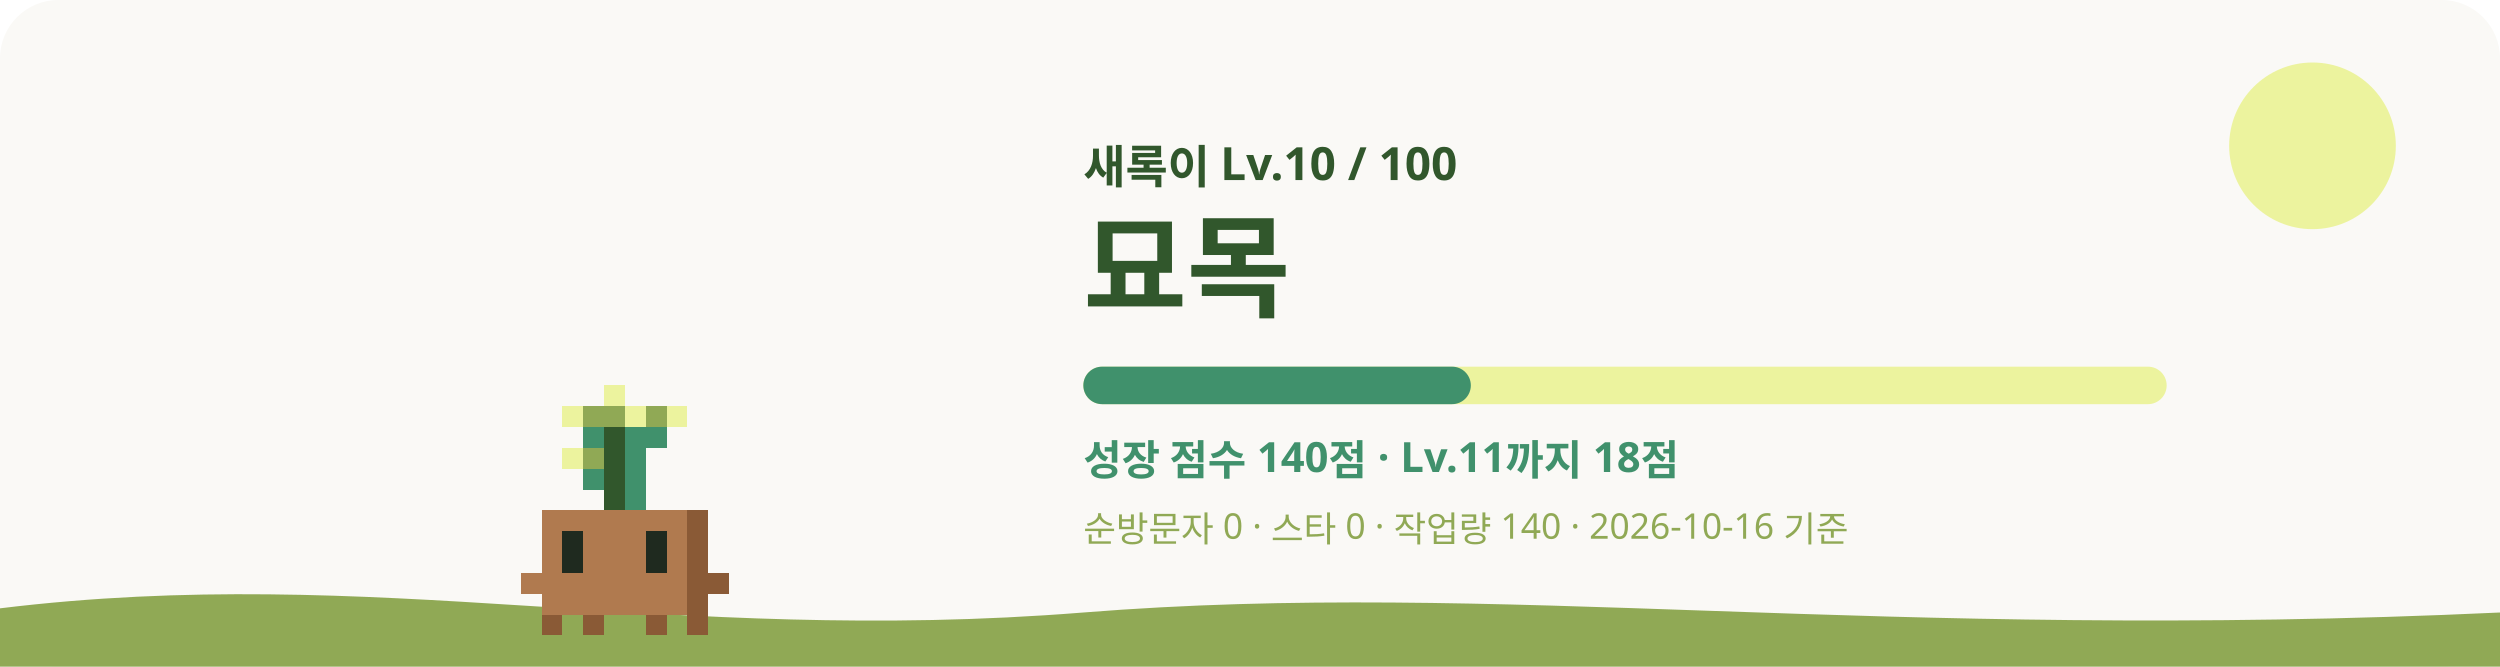
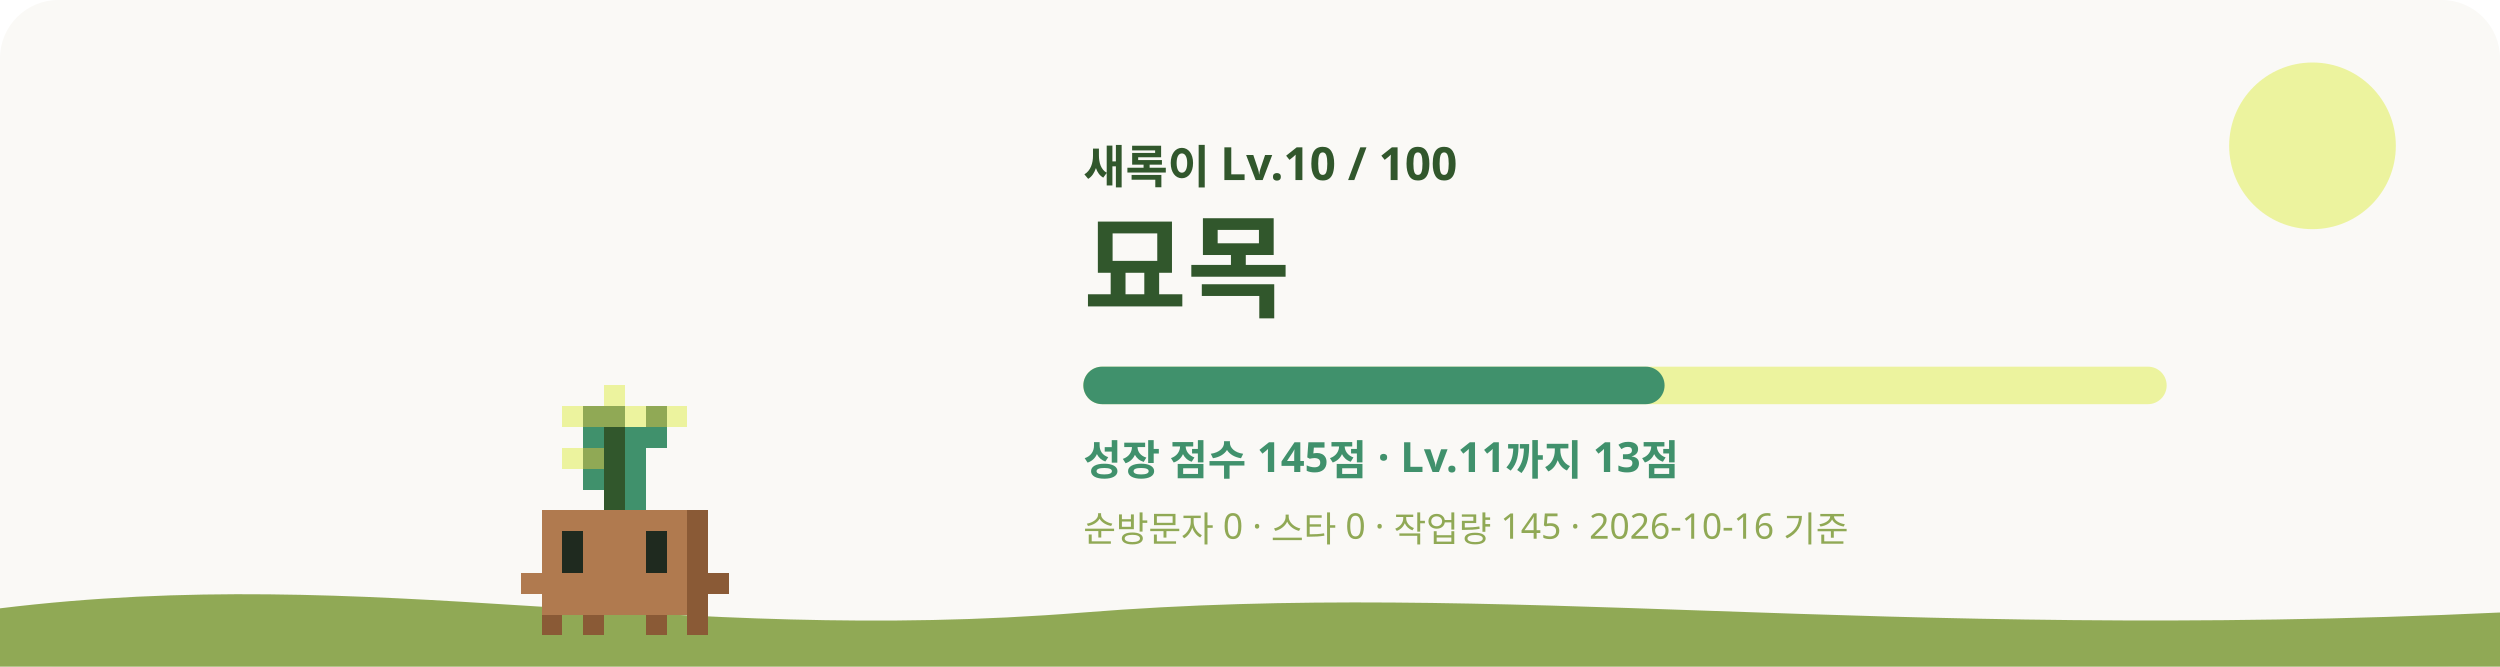
<svg xmlns="http://www.w3.org/2000/svg" viewBox="0 0 1200 320" role="img" aria-labelledby="title desc">
  <style>
    #sway { animation: sway 3.2s ease-in-out infinite; transform-origin: 240px 620px; }
    #eyes { animation: blink 4s infinite; transform-box: fill-box; transform-origin: center; }
    .glow { animation: glow 4s ease-in-out infinite; }
    .rays { animation: spin 40s linear infinite; }
    .spark { animation-name: rise; animation-iteration-count: infinite; animation-timing-function: ease-in-out; opacity: 0; }
    @keyframes sway { 0%, 100% { transform: rotate(-1.2deg); } 50% { transform: rotate(1.2deg); } }
    @keyframes blink { 0%, 92%, 100% { transform: scaleY(1); } 95% { transform: scaleY(0.1); } }
    @keyframes glow { 0%, 100% { opacity: 0.75; } 50% { opacity: 1; } }
    @keyframes spin { to { transform: rotate(360deg); } }
    @keyframes rise { 0% { transform: translateY(0); opacity: 0; } 30% { opacity: 1; } 100% { transform: translateY(-36px); opacity: 0; } }
    @media (prefers-reduced-motion: reduce) { #sway, #eyes, .glow, .rays { animation: none; } .spark { animation: none; opacity: 0.8; } }
  </style>
  <rect width="1200" height="320" rx="28" fill="#FAF9F6" />
  <circle cx="1110" cy="70" r="40" fill="#ECF39E" />
  <path d="M0 292c180-22 320 18 520 2s380 14 680 0v26H0z" fill="#90A955" />
  <g transform="translate(60 -315)">
    <g id="sway" shape-rendering="crispEdges">
      <rect x="230" y="500" width="10" height="10" fill="#ECF39E" />
      <rect x="210" y="510" width="10" height="10" fill="#ECF39E" />
      <rect x="220" y="510" width="20" height="10" fill="#90A955" />
      <rect x="240" y="510" width="10" height="10" fill="#ECF39E" />
      <rect x="250" y="510" width="10" height="10" fill="#90A955" />
      <rect x="260" y="510" width="10" height="10" fill="#ECF39E" />
      <rect x="220" y="520" width="10" height="10" fill="#40916C" />
      <rect x="230" y="520" width="10" height="10" fill="#31572C" />
      <rect x="240" y="520" width="20" height="10" fill="#40916C" />
      <rect x="210" y="530" width="10" height="10" fill="#ECF39E" />
      <rect x="220" y="530" width="10" height="10" fill="#90A955" />
      <rect x="230" y="530" width="10" height="10" fill="#31572C" />
      <rect x="240" y="530" width="10" height="10" fill="#40916C" />
      <rect x="220" y="540" width="10" height="10" fill="#40916C" />
      <rect x="230" y="540" width="10" height="10" fill="#31572C" />
      <rect x="240" y="540" width="10" height="10" fill="#40916C" />
      <rect x="230" y="550" width="10" height="10" fill="#31572C" />
      <rect x="240" y="550" width="10" height="10" fill="#40916C" />
      <rect x="200" y="560" width="70" height="10" fill="#B07A4F" />
      <rect x="270" y="560" width="10" height="10" fill="#8A5A36" />
      <rect x="200" y="570" width="10" height="10" fill="#B07A4F" />
      <rect x="220" y="570" width="30" height="10" fill="#B07A4F" />
      <rect x="260" y="570" width="10" height="10" fill="#B07A4F" />
      <rect x="270" y="570" width="10" height="10" fill="#8A5A36" />
      <rect x="200" y="580" width="10" height="10" fill="#B07A4F" />
      <rect x="220" y="580" width="30" height="10" fill="#B07A4F" />
      <rect x="260" y="580" width="10" height="10" fill="#B07A4F" />
      <rect x="270" y="580" width="10" height="10" fill="#8A5A36" />
      <rect x="190" y="590" width="80" height="10" fill="#B07A4F" />
      <rect x="270" y="590" width="20" height="10" fill="#8A5A36" />
      <rect x="200" y="600" width="70" height="10" fill="#B07A4F" />
      <rect x="270" y="600" width="10" height="10" fill="#8A5A36" />
      <rect x="200" y="610" width="10" height="10" fill="#8A5A36" />
      <rect x="220" y="610" width="10" height="10" fill="#8A5A36" />
      <rect x="250" y="610" width="10" height="10" fill="#8A5A36" />
      <rect x="270" y="610" width="10" height="10" fill="#8A5A36" />
      <g id="eyes">
        <rect x="210" y="570" width="10" height="10" fill="#1F2A1F" />
        <rect x="250" y="570" width="10" height="10" fill="#1F2A1F" />
        <rect x="210" y="580" width="10" height="10" fill="#1F2A1F" />
        <rect x="250" y="580" width="10" height="10" fill="#1F2A1F" />
      </g>
    </g>
  </g>
  <text x="520" y="88" fill="#31572C" font-size="22" font-weight="700" font-family="Pretendard, Apple SD Gothic Neo, Noto Sans KR, sans-serif">새록이 Lv.10 / 100</text>
  <text x="520" y="148" fill="#31572C" font-size="54" font-weight="800" font-family="Pretendard, Apple SD Gothic Neo, Noto Sans KR, sans-serif">묘목</text>
  <rect x="520" y="176" width="520" height="18" rx="9" fill="#ECF39E" />
-   <rect x="520" y="176" width="186" height="18" rx="9" fill="#40916C" />
-   <text x="520" y="228" fill="#40916C" font-size="20" font-weight="600" font-family="Pretendard, Apple SD Gothic Neo, Noto Sans KR, sans-serif">성장 점수 140점 · Lv.11까지 18점</text>
-   <text x="520" y="260" fill="#90A955" font-size="17" font-weight="500" font-family="Pretendard, Apple SD Gothic Neo, Noto Sans KR, sans-serif">순방문자 0 · 스타 0 · 작업량 140 · 2026-10-16 기준</text>
+   <rect x="520" y="176" width="279" height="18" rx="9" fill="#40916C" />
+   <text x="520" y="228" fill="#40916C" font-size="20" font-weight="600" font-family="Pretendard, Apple SD Gothic Neo, Noto Sans KR, sans-serif">성장 점수 145점 · Lv.11까지 13점</text>
+   <text x="520" y="260" fill="#90A955" font-size="17" font-weight="500" font-family="Pretendard, Apple SD Gothic Neo, Noto Sans KR, sans-serif">순방문자 0 · 스타 0 · 작업량 145 · 2026-10-16 기준</text>
</svg>
